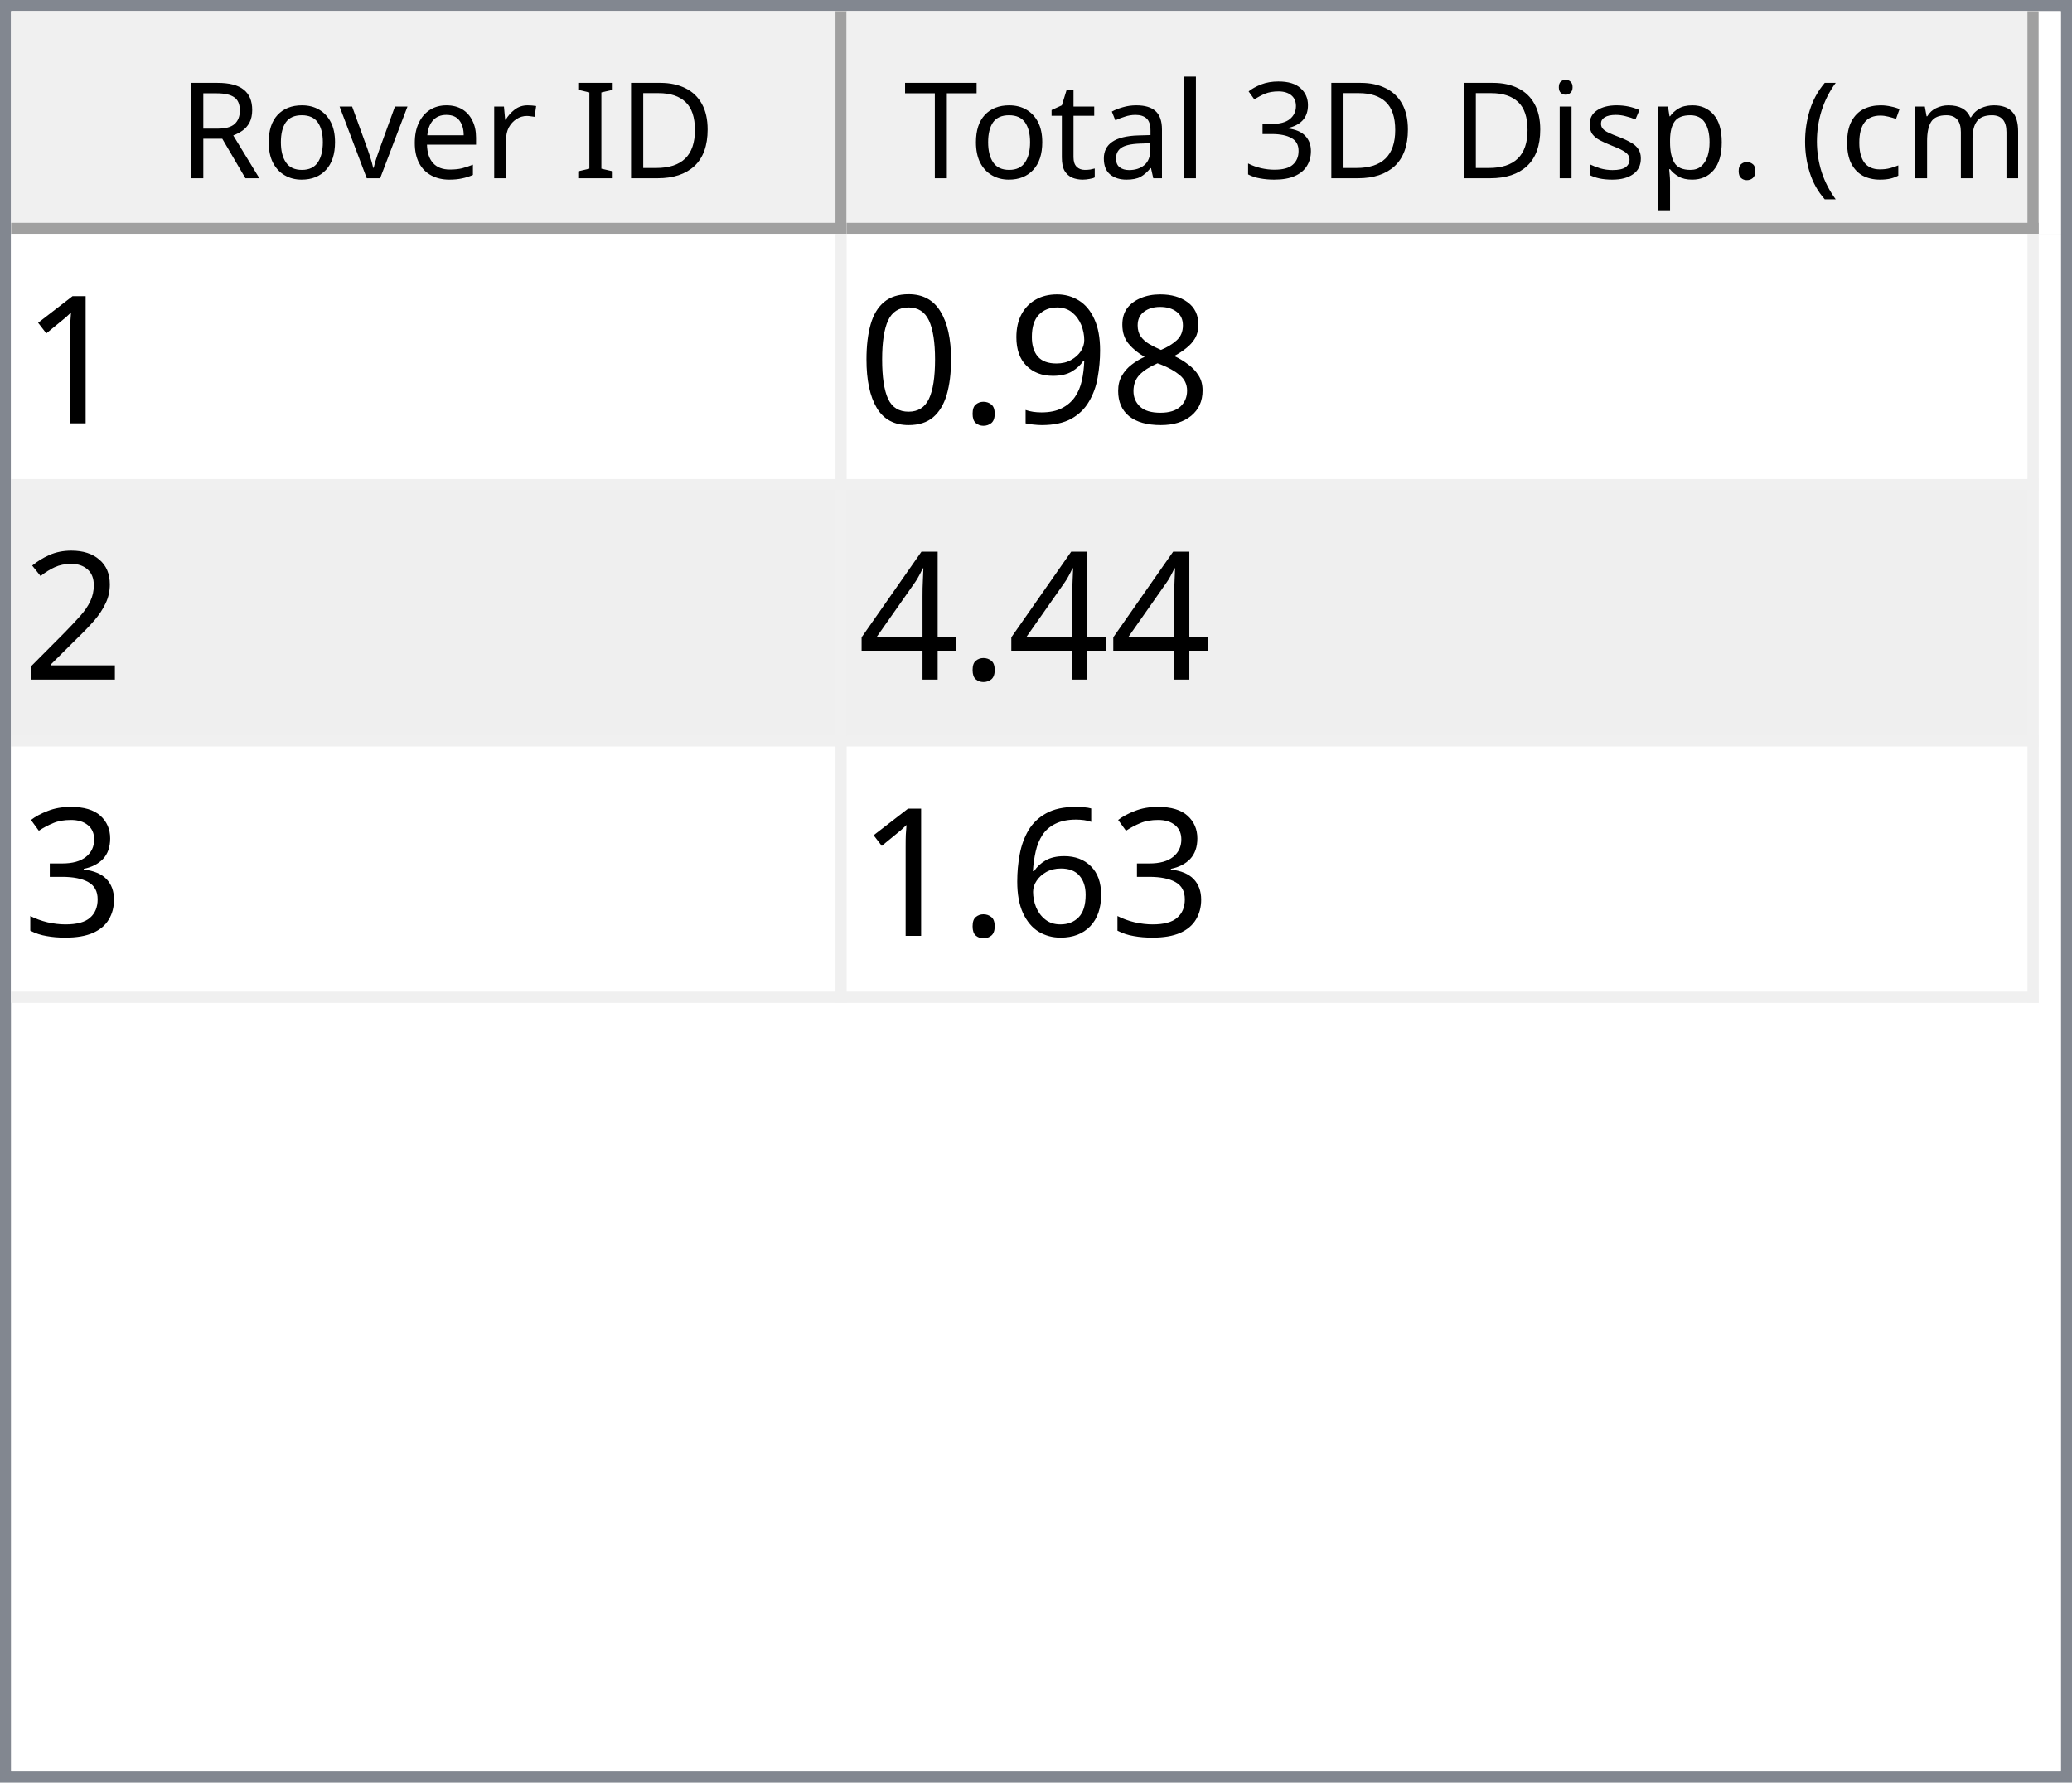
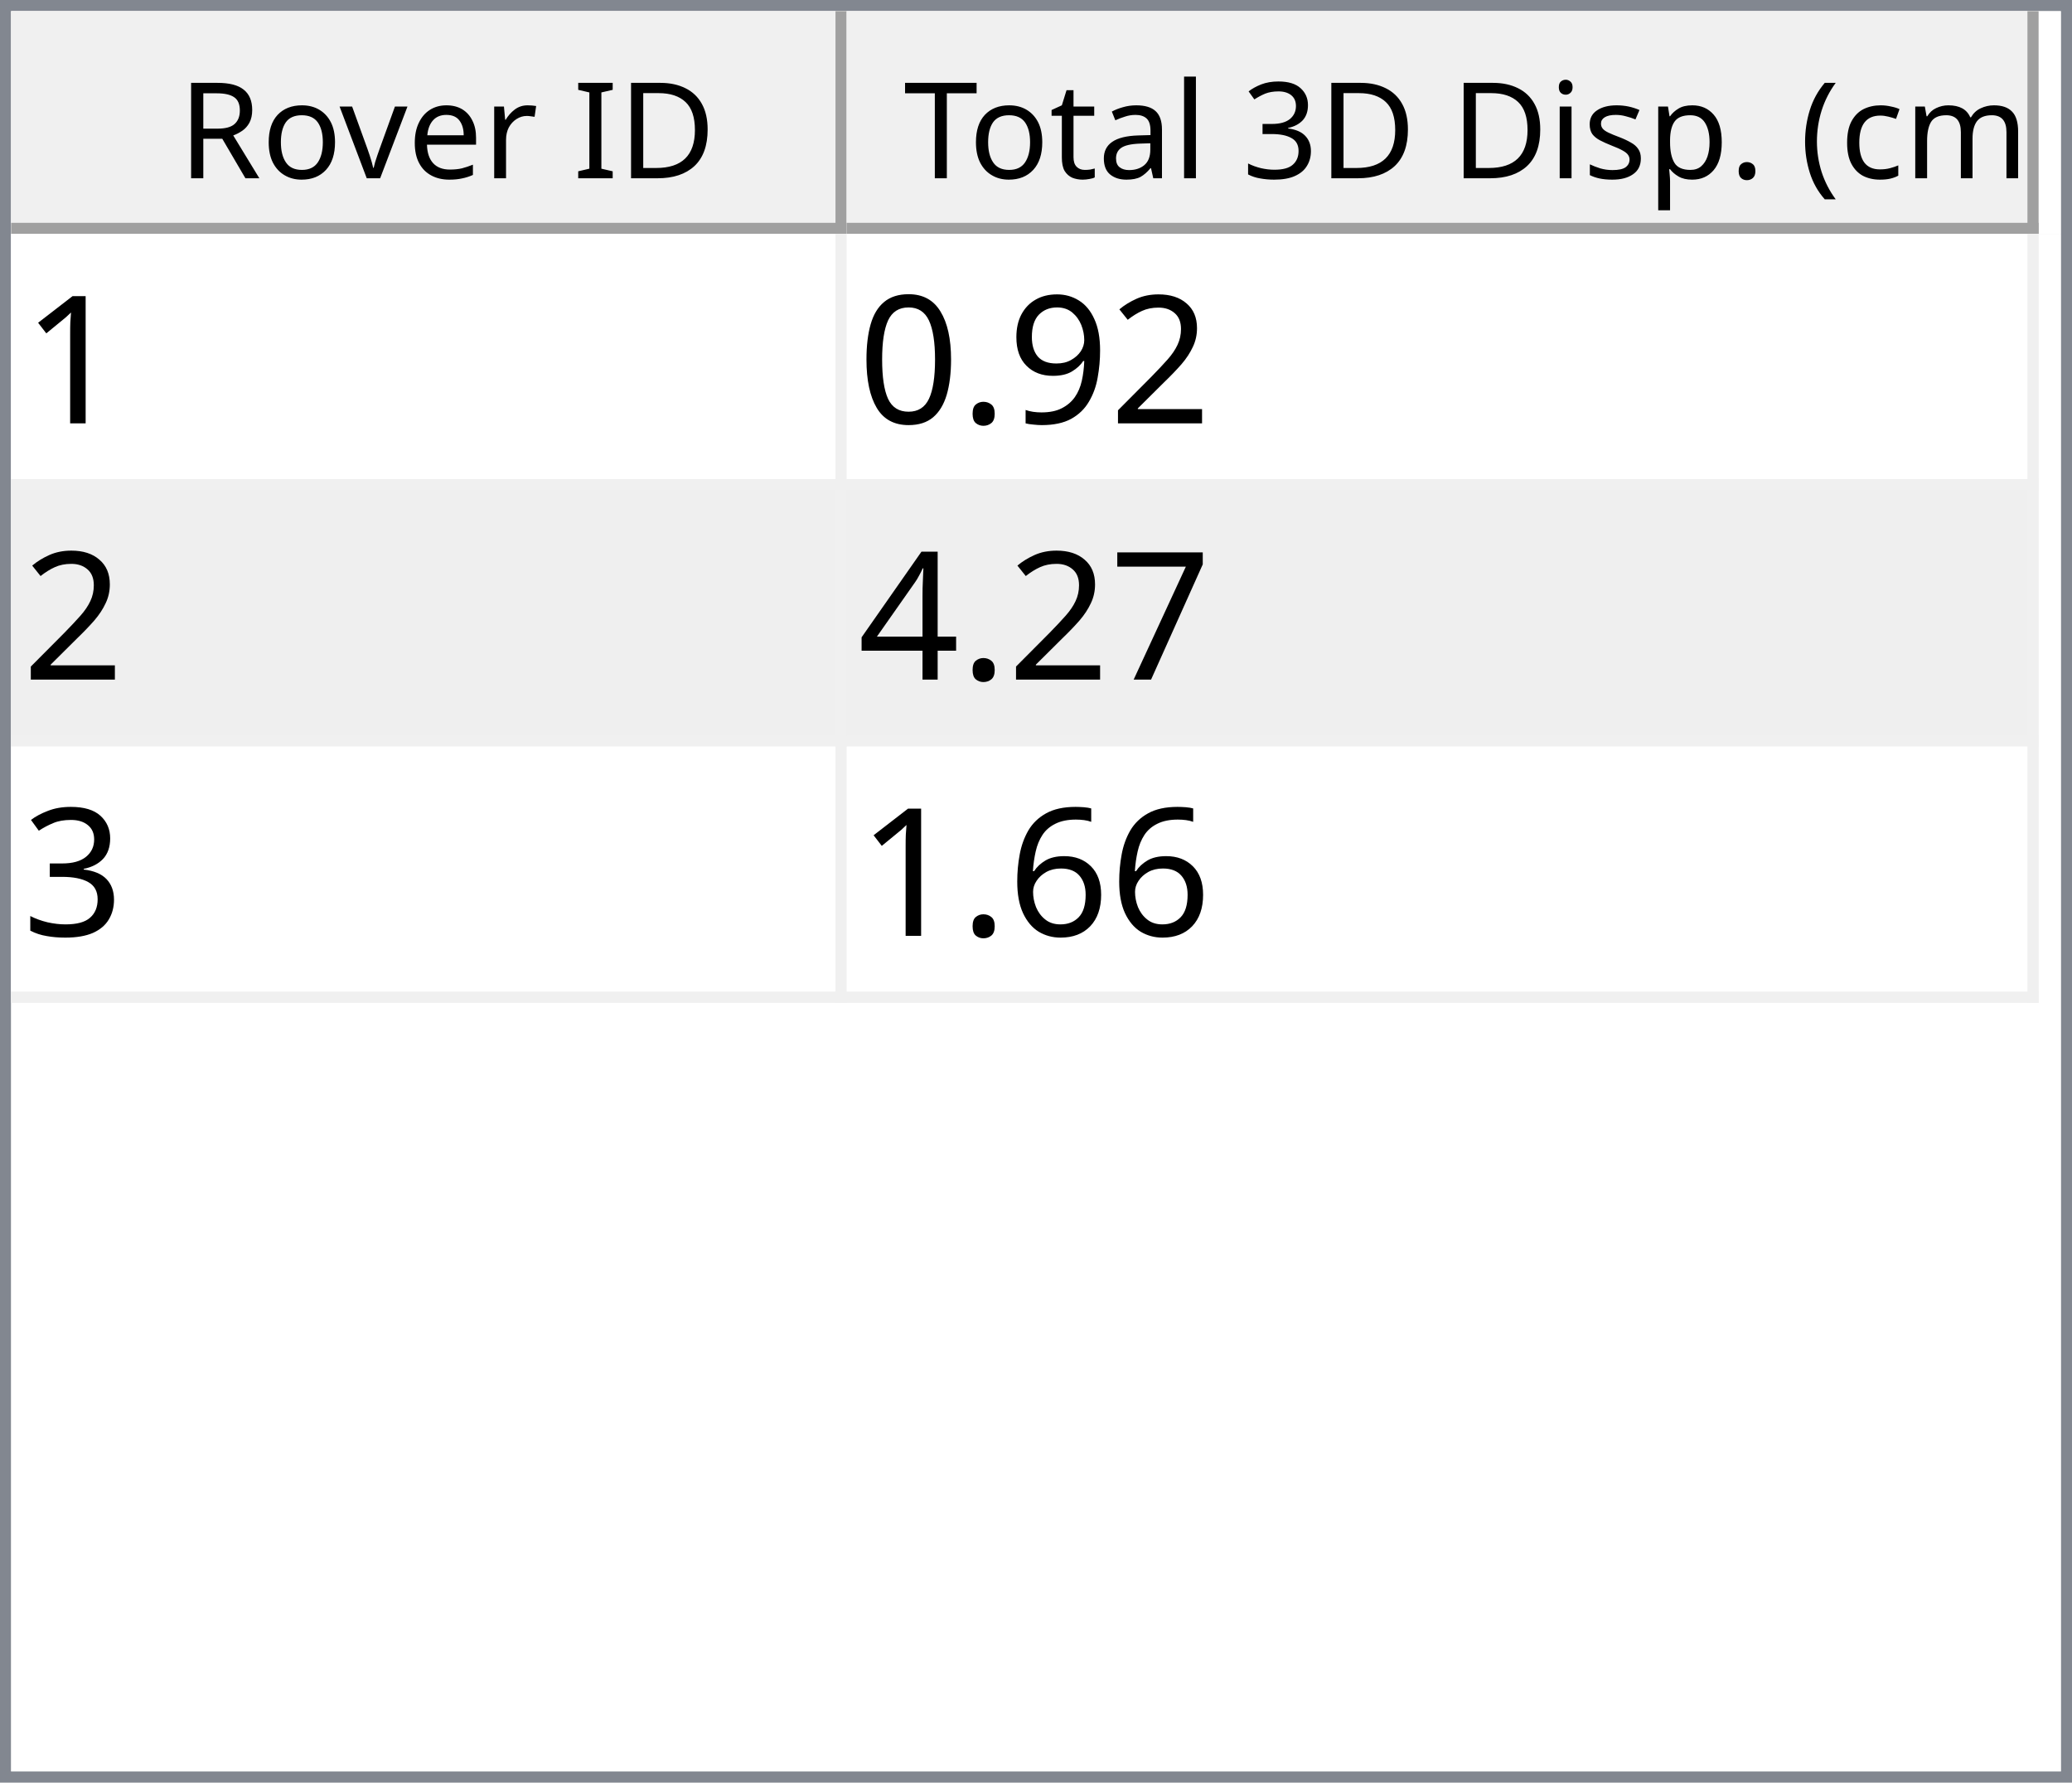
<svg xmlns="http://www.w3.org/2000/svg" style="fill-opacity:1; color-rendering:auto; color-interpolation:auto; text-rendering:auto; stroke:black; stroke-linecap:square; stroke-miterlimit:10; shape-rendering:auto; stroke-opacity:1; fill:black; stroke-dasharray:none; font-weight:normal; stroke-width:1; font-family:'Dialog'; font-style:normal; stroke-linejoin:miter; font-size:12px; stroke-dashoffset:0; image-rendering:auto;" width="186" height="160">
  <defs id="genericDefs" />
  <g>
    <defs id="defs1">
      <clipPath clipPathUnits="userSpaceOnUse" id="clipPath1">
        <path d="M0 0 L186 0 L186 160 L0 160 L0 0 Z" />
      </clipPath>
      <clipPath clipPathUnits="userSpaceOnUse" id="clipPath2">
        <path d="M0 0 L0 160 L186 160 L186 0 Z" />
      </clipPath>
      <clipPath clipPathUnits="userSpaceOnUse" id="clipPath3">
        <path d="M0 0 L0 20 L184 20 L184 0 Z" />
      </clipPath>
      <clipPath clipPathUnits="userSpaceOnUse" id="clipPath4">
        <path d="M0 0 L0 20 L75 20 L75 0 Z" />
      </clipPath>
      <clipPath clipPathUnits="userSpaceOnUse" id="clipPath5">
        <path d="M1 1 L1 19 L74 19 L74 1 Z" />
      </clipPath>
      <clipPath clipPathUnits="userSpaceOnUse" id="clipPath6">
        <path d="M0 0 L0 18 L73 18 L73 0 Z" />
      </clipPath>
      <clipPath clipPathUnits="userSpaceOnUse" id="clipPath7">
        <path d="M-0.5 -0.5 L-0.5 19.5 L74.5 19.5 L74.5 -0.5 Z" />
      </clipPath>
      <clipPath clipPathUnits="userSpaceOnUse" id="clipPath8">
        <path d="M0 0 L0 20 L107 20 L107 0 Z" />
      </clipPath>
      <clipPath clipPathUnits="userSpaceOnUse" id="clipPath9">
        <path d="M1 1 L1 19 L106 19 L106 1 Z" />
      </clipPath>
      <clipPath clipPathUnits="userSpaceOnUse" id="clipPath10">
        <path d="M0 0 L0 18 L105 18 L105 0 Z" />
      </clipPath>
      <clipPath clipPathUnits="userSpaceOnUse" id="clipPath11">
        <path d="M-0.5 -0.5 L-0.5 19.5 L106.5 19.5 L106.5 -0.5 Z" />
      </clipPath>
      <clipPath clipPathUnits="userSpaceOnUse" id="clipPath12">
        <path d="M0 0 L0 138 L184 138 L184 0 Z" />
      </clipPath>
      <clipPath clipPathUnits="userSpaceOnUse" id="clipPath13">
        <path d="M0 0 L0 69 L182 69 L182 0 Z" />
      </clipPath>
      <clipPath clipPathUnits="userSpaceOnUse" id="clipPath14">
        <path d="M-0.5 -0.5 L-0.5 68.5 L181.5 68.5 L181.5 -0.5 Z" />
      </clipPath>
      <clipPath clipPathUnits="userSpaceOnUse" id="clipPath15">
        <path d="M0 0 L0 22 L74 22 L74 0 Z" />
      </clipPath>
      <clipPath clipPathUnits="userSpaceOnUse" id="clipPath16">
        <path d="M0 0 L0 22 L106 22 L106 0 Z" />
      </clipPath>
      <font horiz-adv-x="64.551" id="font1">
        <font-face ascent="107.91" descent="25.098" units-per-em="100" style="font-style:normal; font-family:Segoe UI; font-weight:normal;" />
        <missing-glyph horiz-adv-x="64.551" d="M8.109 0 L8.109 68.266 L56.453 68.266 L56.453 0 L8.109 0 ZM15.328 7.234 L49.219 7.234 L49.219 61.031 L15.328 61.031 L15.328 7.234 Z" />
        <glyph unicode="D" horiz-adv-x="70.117" d="M9.188 0 L9.188 70.016 L28.516 70.016 Q65.531 70.016 65.531 35.891 Q65.531 19.672 55.25 9.836 Q44.969 0 27.734 0 L9.188 0 ZM17.391 62.594 L17.391 7.422 L27.828 7.422 Q41.609 7.422 49.273 14.797 Q56.938 22.172 56.938 35.688 Q56.938 62.594 28.328 62.594 L17.391 62.594 Z" />
        <glyph unicode="I" horiz-adv-x="26.611" d="M17.391 0 L9.188 0 L9.188 70.016 L17.391 70.016 L17.391 0 Z" />
        <glyph unicode=" " horiz-adv-x="27.393" d="" />
        <glyph unicode="r" horiz-adv-x="34.766" d="M34.188 41.891 Q32.078 43.5 28.125 43.5 Q23 43.5 19.555 38.672 Q16.109 33.844 16.109 25.484 L16.109 0 L8.109 0 L8.109 50 L16.109 50 L16.109 39.703 L16.312 39.703 Q18.016 44.969 21.531 47.922 Q25.047 50.875 29.391 50.875 Q32.516 50.875 34.188 50.203 L34.188 41.891 Z" />
        <glyph unicode="e" horiz-adv-x="52.295" d="M48.297 23 L12.984 23 Q13.188 14.656 17.484 10.109 Q21.781 5.562 29.297 5.562 Q37.75 5.562 44.828 11.141 L44.828 3.609 Q38.234 -1.172 27.391 -1.172 Q16.797 -1.172 10.742 5.641 Q4.688 12.453 4.688 24.812 Q4.688 36.469 11.305 43.82 Q17.922 51.172 27.734 51.172 Q37.547 51.172 42.922 44.828 Q48.297 38.484 48.297 27.203 L48.297 23 ZM40.094 29.781 Q40.047 36.719 36.75 40.578 Q33.453 44.438 27.594 44.438 Q21.922 44.438 17.969 40.383 Q14.016 36.328 13.094 29.781 L40.094 29.781 Z" />
        <glyph unicode="v" horiz-adv-x="47.9" d="M47.406 50 L27.484 0 L19.625 0 L0.688 50 L9.469 50 L22.172 13.672 Q23.578 9.672 23.922 6.688 L24.125 6.688 Q24.609 10.453 25.688 13.484 L38.969 50 L47.406 50 Z" />
        <glyph unicode="o" horiz-adv-x="58.594" d="M29 -1.172 Q17.922 -1.172 11.305 5.836 Q4.688 12.844 4.688 24.422 Q4.688 37.016 11.57 44.094 Q18.453 51.172 30.172 51.172 Q41.359 51.172 47.633 44.289 Q53.906 37.406 53.906 25.203 Q53.906 13.234 47.141 6.031 Q40.375 -1.172 29 -1.172 ZM29.594 44.438 Q21.875 44.438 17.383 39.188 Q12.891 33.938 12.891 24.703 Q12.891 15.828 17.43 10.695 Q21.969 5.562 29.594 5.562 Q37.359 5.562 41.531 10.594 Q45.703 15.625 45.703 24.906 Q45.703 34.281 41.531 39.359 Q37.359 44.438 29.594 44.438 Z" />
        <glyph unicode="R" horiz-adv-x="59.814" d="M59.375 0 L49.609 0 L37.891 19.625 Q36.281 22.359 34.766 24.289 Q33.25 26.219 31.664 27.438 Q30.078 28.656 28.25 29.219 Q26.422 29.781 24.125 29.781 L17.391 29.781 L17.391 0 L9.188 0 L9.188 70.016 L30.078 70.016 Q34.672 70.016 38.555 68.867 Q42.438 67.719 45.289 65.375 Q48.141 63.031 49.758 59.547 Q51.375 56.062 51.375 51.375 Q51.375 47.703 50.273 44.656 Q49.172 41.609 47.148 39.211 Q45.125 36.812 42.266 35.133 Q39.406 33.453 35.844 32.516 L35.844 32.328 Q37.594 31.547 38.891 30.547 Q40.188 29.547 41.359 28.18 Q42.531 26.812 43.68 25.078 Q44.828 23.344 46.234 21.047 L59.375 0 ZM17.391 62.594 L17.391 37.203 L28.516 37.203 Q31.594 37.203 34.203 38.133 Q36.812 39.062 38.719 40.797 Q40.625 42.531 41.703 45.047 Q42.781 47.562 42.781 50.688 Q42.781 56.297 39.141 59.445 Q35.5 62.594 28.609 62.594 L17.391 62.594 Z" />
        <glyph unicode=")" horiz-adv-x="30.176" d="M8.297 -15.922 L1.172 -15.922 Q16.406 2.344 16.406 26.812 Q16.406 51.469 1.078 70.016 L8.297 70.016 Q23.531 52.156 23.531 26.703 Q23.531 1.375 8.297 -15.922 Z" />
        <glyph unicode="m" horiz-adv-x="86.133" d="M79.109 0 L71.094 0 L71.094 28.719 Q71.094 37.016 68.531 40.727 Q65.969 44.438 59.906 44.438 Q54.781 44.438 51.195 39.75 Q47.609 35.062 47.609 28.516 L47.609 0 L39.594 0 L39.594 29.688 Q39.594 44.438 28.219 44.438 Q22.953 44.438 19.531 40.016 Q16.109 35.594 16.109 28.516 L16.109 0 L8.109 0 L8.109 50 L16.109 50 L16.109 42.094 L16.312 42.094 Q21.625 51.172 31.844 51.172 Q36.969 51.172 40.773 48.312 Q44.578 45.453 46 40.828 Q51.562 51.172 62.594 51.172 Q79.109 51.172 79.109 30.812 L79.109 0 Z" />
        <glyph unicode="c" horiz-adv-x="46.191" d="M42.188 2.297 Q36.422 -1.172 28.516 -1.172 Q17.828 -1.172 11.258 5.789 Q4.688 12.75 4.688 23.828 Q4.688 36.188 11.766 43.68 Q18.844 51.172 30.672 51.172 Q37.25 51.172 42.281 48.734 L42.281 40.531 Q36.719 44.438 30.375 44.438 Q22.703 44.438 17.797 38.945 Q12.891 33.453 12.891 24.516 Q12.891 15.719 17.508 10.641 Q22.125 5.562 29.891 5.562 Q36.422 5.562 42.188 9.906 L42.188 2.297 Z" />
        <glyph unicode="(" horiz-adv-x="30.176" d="M29.109 -15.922 L21.969 -15.922 Q6.844 1.375 6.844 26.703 Q6.844 52.156 21.969 70.016 L29.203 70.016 Q13.875 51.469 13.875 26.812 Q13.875 2.344 29.109 -15.922 Z" />
        <glyph unicode="." horiz-adv-x="21.68" d="M10.891 -1.078 Q8.641 -1.078 7.055 0.539 Q5.469 2.156 5.469 4.391 Q5.469 6.641 7.055 8.273 Q8.641 9.906 10.891 9.906 Q13.188 9.906 14.797 8.273 Q16.406 6.641 16.406 4.391 Q16.406 2.156 14.797 0.539 Q13.188 -1.078 10.891 -1.078 Z" />
        <glyph unicode="p" horiz-adv-x="58.789" d="M16.312 7.234 L16.109 7.234 L16.109 -23 L8.109 -23 L8.109 50 L16.109 50 L16.109 41.219 L16.312 41.219 Q22.219 51.172 33.594 51.172 Q43.266 51.172 48.688 44.461 Q54.109 37.75 54.109 26.469 Q54.109 13.922 48 6.375 Q41.891 -1.172 31.297 -1.172 Q21.578 -1.172 16.312 7.234 ZM16.109 27.391 L16.109 20.406 Q16.109 14.203 20.141 9.883 Q24.172 5.562 30.375 5.562 Q37.641 5.562 41.773 11.133 Q45.906 16.703 45.906 26.609 Q45.906 34.969 42.047 39.703 Q38.188 44.438 31.594 44.438 Q24.609 44.438 20.359 39.578 Q16.109 34.719 16.109 27.391 Z" />
        <glyph unicode="s" horiz-adv-x="42.432" d="M5.078 1.812 L5.078 10.406 Q11.625 5.562 19.484 5.562 Q30.031 5.562 30.031 12.594 Q30.031 14.594 29.125 15.992 Q28.219 17.391 26.68 18.461 Q25.141 19.531 23.07 20.383 Q21 21.234 18.609 22.172 Q15.281 23.484 12.766 24.828 Q10.25 26.172 8.57 27.859 Q6.891 29.547 6.031 31.695 Q5.172 33.844 5.172 36.719 Q5.172 40.234 6.789 42.945 Q8.406 45.656 11.086 47.484 Q13.766 49.312 17.211 50.242 Q20.656 51.172 24.312 51.172 Q30.812 51.172 35.938 48.922 L35.938 40.828 Q30.422 44.438 23.25 44.438 Q21 44.438 19.195 43.922 Q17.391 43.406 16.094 42.477 Q14.797 41.547 14.086 40.258 Q13.375 38.969 13.375 37.406 Q13.375 35.453 14.086 34.133 Q14.797 32.812 16.164 31.789 Q17.531 30.766 19.484 29.938 Q21.438 29.109 23.922 28.125 Q27.25 26.859 29.883 25.516 Q32.516 24.172 34.375 22.484 Q36.234 20.797 37.234 18.602 Q38.234 16.406 38.234 13.375 Q38.234 9.672 36.602 6.938 Q34.969 4.203 32.234 2.398 Q29.5 0.594 25.93 -0.289 Q22.359 -1.172 18.453 -1.172 Q10.75 -1.172 5.078 1.812 Z" />
        <glyph unicode="i" horiz-adv-x="24.219" d="M12.203 62.703 Q10.062 62.703 8.547 64.164 Q7.031 65.625 7.031 67.875 Q7.031 70.125 8.547 71.609 Q10.062 73.094 12.203 73.094 Q14.406 73.094 15.945 71.609 Q17.484 70.125 17.484 67.875 Q17.484 65.719 15.945 64.211 Q14.406 62.703 12.203 62.703 ZM16.109 0 L8.109 0 L8.109 50 L16.109 50 L16.109 0 Z" />
        <glyph unicode="3" horiz-adv-x="53.906" d="M46.531 19.828 Q46.531 15.094 44.75 11.211 Q42.969 7.328 39.719 4.57 Q36.469 1.812 31.93 0.297 Q27.391 -1.219 21.922 -1.219 Q11.922 -1.219 6 2.594 L6 11.188 Q13.094 5.609 22.219 5.609 Q25.875 5.609 28.828 6.539 Q31.781 7.469 33.906 9.227 Q36.031 10.984 37.18 13.477 Q38.328 15.969 38.328 19.094 Q38.328 32.812 18.797 32.812 L12.984 32.812 L12.984 39.594 L18.5 39.594 Q35.797 39.594 35.797 52.484 Q35.797 64.406 22.609 64.406 Q15.188 64.406 8.688 59.422 L8.688 67.188 Q15.375 71.188 24.609 71.188 Q29 71.188 32.57 69.969 Q36.141 68.75 38.68 66.555 Q41.219 64.359 42.609 61.281 Q44 58.203 44 54.5 Q44 40.672 30.031 36.719 L30.031 36.531 Q33.594 36.141 36.625 34.797 Q39.656 33.453 41.852 31.305 Q44.047 29.156 45.289 26.25 Q46.531 23.344 46.531 19.828 Z" />
        <glyph unicode="l" horiz-adv-x="24.219" d="M16.109 0 L8.109 0 L8.109 74.031 L16.109 74.031 L16.109 0 Z" />
        <glyph unicode="a" horiz-adv-x="50.879" d="M43.891 0 L35.891 0 L35.891 7.812 L35.688 7.812 Q30.469 -1.172 20.312 -1.172 Q12.844 -1.172 8.617 2.781 Q4.391 6.734 4.391 13.281 Q4.391 27.297 20.906 29.594 L35.891 31.688 Q35.891 44.438 25.594 44.438 Q16.547 44.438 9.281 38.281 L9.281 46.484 Q16.656 51.172 26.266 51.172 Q43.891 51.172 43.891 32.516 L43.891 0 ZM35.891 25.297 L23.828 23.641 Q18.266 22.859 15.43 20.875 Q12.594 18.891 12.594 13.875 Q12.594 10.203 15.211 7.883 Q17.828 5.562 22.172 5.562 Q28.125 5.562 32.008 9.742 Q35.891 13.922 35.891 20.312 L35.891 25.297 Z" />
        <glyph unicode="t" horiz-adv-x="33.887" d="M31.297 0.484 Q28.469 -1.078 23.828 -1.078 Q10.688 -1.078 10.688 13.578 L10.688 43.172 L2.094 43.172 L2.094 50 L10.688 50 L10.688 62.203 L18.703 64.797 L18.703 50 L31.297 50 L31.297 43.172 L18.703 43.172 L18.703 14.984 Q18.703 9.969 20.414 7.82 Q22.125 5.672 26.078 5.672 Q29.109 5.672 31.297 7.328 L31.297 0.484 Z" />
        <glyph unicode="T" horiz-adv-x="52.393" d="M50.594 62.594 L30.375 62.594 L30.375 0 L22.172 0 L22.172 62.594 L2 62.594 L2 70.016 L50.594 70.016 L50.594 62.594 Z" />
      </font>
      <font horiz-adv-x="75.0" id="font2">
        <font-face ascent="100.537" descent="21.973" units-per-em="100" style="font-style:normal; font-family:sans-serif; font-weight:normal;" />
        <missing-glyph horiz-adv-x="75.0" d="M12.5 0 L12.5 62.5 L62.5 62.5 L62.5 0 L12.5 0 ZM14.062 1.562 L60.938 1.562 L60.938 60.938 L14.062 60.938 L14.062 1.562 Z" />
        <glyph unicode="1" horiz-adv-x="55.615" d="M37.25 0 L28.469 0 L28.469 56 Q25.297 52.984 20.141 49.953 Q14.984 46.922 10.891 45.406 L10.891 53.906 Q18.266 57.375 23.781 62.305 Q29.297 67.234 31.594 71.875 L37.25 71.875 L37.25 0 Z" />
-         <glyph unicode="8" horiz-adv-x="55.615" d="M17.672 38.812 Q12.203 40.828 9.57 44.539 Q6.938 48.25 6.938 53.422 Q6.938 61.234 12.555 66.555 Q18.172 71.875 27.484 71.875 Q36.859 71.875 42.578 66.43 Q48.297 60.984 48.297 53.172 Q48.297 48.188 45.68 44.508 Q43.062 40.828 37.75 38.812 Q44.344 36.672 47.781 31.883 Q51.219 27.094 51.219 20.453 Q51.219 11.281 44.727 5.031 Q38.234 -1.219 27.641 -1.219 Q17.047 -1.219 10.547 5.055 Q4.047 11.328 4.047 20.703 Q4.047 27.688 7.594 32.398 Q11.141 37.109 17.672 38.812 ZM15.922 53.719 Q15.922 48.641 19.195 45.414 Q22.469 42.188 27.688 42.188 Q32.766 42.188 36.016 45.383 Q39.266 48.578 39.266 53.219 Q39.266 58.062 35.914 61.359 Q32.562 64.656 27.594 64.656 Q22.562 64.656 19.242 61.43 Q15.922 58.203 15.922 53.719 ZM13.094 20.656 Q13.094 16.891 14.875 13.375 Q16.656 9.859 20.172 7.93 Q23.688 6 27.734 6 Q34.031 6 38.133 10.055 Q42.234 14.109 42.234 20.359 Q42.234 26.703 38.016 30.859 Q33.797 35.016 27.438 35.016 Q21.234 35.016 17.164 30.914 Q13.094 26.812 13.094 20.656 Z" />
+         <glyph unicode="2" horiz-adv-x="55.615" d="M50.344 8.453 L50.344 0 L3.031 0 Q2.938 3.172 4.047 6.109 Q5.859 10.938 9.836 15.625 Q13.812 20.312 21.344 26.469 Q33.016 36.031 37.117 41.625 Q41.219 47.219 41.219 52.203 Q41.219 57.422 37.477 61.008 Q33.734 64.594 27.734 64.594 Q21.391 64.594 17.578 60.789 Q13.766 56.984 13.719 50.25 L4.688 51.172 Q5.609 61.281 11.664 66.578 Q17.719 71.875 27.938 71.875 Q38.234 71.875 44.242 66.164 Q50.25 60.453 50.25 52 Q50.25 47.703 48.492 43.555 Q46.734 39.406 42.656 34.812 Q38.578 30.219 29.109 22.219 Q21.188 15.578 18.945 13.211 Q16.703 10.844 15.234 8.453 L50.344 8.453 Z" />
        <glyph unicode="9" horiz-adv-x="55.615" d="M5.469 16.547 L13.922 17.328 Q14.984 11.375 18.016 8.688 Q21.047 6 25.781 6 Q29.828 6 32.883 7.859 Q35.938 9.719 37.891 12.82 Q39.844 15.922 41.164 21.195 Q42.484 26.469 42.484 31.938 Q42.484 32.516 42.438 33.688 Q39.797 29.5 35.234 26.883 Q30.672 24.266 25.344 24.266 Q16.453 24.266 10.305 30.711 Q4.156 37.156 4.156 47.703 Q4.156 58.594 10.578 65.234 Q17 71.875 26.656 71.875 Q33.641 71.875 39.43 68.117 Q45.219 64.359 48.219 57.398 Q51.219 50.438 51.219 37.25 Q51.219 23.531 48.242 15.406 Q45.266 7.281 39.383 3.031 Q33.5 -1.219 25.594 -1.219 Q17.188 -1.219 11.867 3.445 Q6.547 8.109 5.469 16.547 ZM41.453 48.141 Q41.453 55.719 37.43 60.156 Q33.406 64.594 27.734 64.594 Q21.875 64.594 17.531 59.812 Q13.188 55.031 13.188 47.406 Q13.188 40.578 17.312 36.305 Q21.438 32.031 27.484 32.031 Q33.594 32.031 37.523 36.305 Q41.453 40.578 41.453 48.141 Z" />
        <glyph unicode="." horiz-adv-x="27.783" d="M9.078 0 L9.078 10.016 L19.094 10.016 L19.094 0 L9.078 0 Z" />
        <glyph unicode="0" horiz-adv-x="55.615" d="M4.156 35.297 Q4.156 48 6.766 55.742 Q9.375 63.484 14.523 67.68 Q19.672 71.875 27.484 71.875 Q33.25 71.875 37.594 69.555 Q41.938 67.234 44.773 62.867 Q47.609 58.5 49.219 52.227 Q50.828 45.953 50.828 35.297 Q50.828 22.703 48.242 14.969 Q45.656 7.234 40.508 3.008 Q35.359 -1.219 27.484 -1.219 Q17.141 -1.219 11.234 6.203 Q4.156 15.141 4.156 35.297 ZM13.188 35.297 Q13.188 17.672 17.312 11.836 Q21.438 6 27.484 6 Q33.547 6 37.672 11.859 Q41.797 17.719 41.797 35.297 Q41.797 52.984 37.672 58.789 Q33.547 64.594 27.391 64.594 Q21.344 64.594 17.719 59.469 Q13.188 52.938 13.188 35.297 Z" />
-         <glyph unicode="2" horiz-adv-x="55.615" d="M50.344 8.453 L50.344 0 L3.031 0 Q2.938 3.172 4.047 6.109 Q5.859 10.938 9.836 15.625 Q13.812 20.312 21.344 26.469 Q33.016 36.031 37.117 41.625 Q41.219 47.219 41.219 52.203 Q41.219 57.422 37.477 61.008 Q33.734 64.594 27.734 64.594 Q21.391 64.594 17.578 60.789 Q13.766 56.984 13.719 50.25 L4.688 51.172 Q5.609 61.281 11.664 66.578 Q17.719 71.875 27.938 71.875 Q38.234 71.875 44.242 66.164 Q50.25 60.453 50.25 52 Q50.25 47.703 48.492 43.555 Q46.734 39.406 42.656 34.812 Q38.578 30.219 29.109 22.219 Q21.188 15.578 18.945 13.211 Q16.703 10.844 15.234 8.453 L50.344 8.453 Z" />
+         <glyph unicode="7" horiz-adv-x="55.615" d="M4.734 62.203 L4.734 70.656 L51.078 70.656 L51.078 63.812 Q44.234 56.547 37.523 44.484 Q30.812 32.422 27.156 19.672 Q24.516 10.688 23.781 0 L14.75 0 Q14.891 8.453 18.062 20.414 Q21.234 32.375 27.172 43.484 Q33.109 54.594 39.797 62.203 L4.734 62.203 Z" />
        <glyph unicode="4" horiz-adv-x="55.615" d="M32.328 0 L32.328 17.141 L1.266 17.141 L1.266 25.203 L33.938 71.578 L41.109 71.578 L41.109 25.203 L50.781 25.203 L50.781 17.141 L41.109 17.141 L41.109 0 L32.328 0 ZM32.328 25.203 L32.328 57.469 L9.906 25.203 L32.328 25.203 Z" />
        <glyph unicode="3" horiz-adv-x="55.615" d="M4.203 18.891 L12.984 20.062 Q14.5 12.594 18.141 9.297 Q21.781 6 27 6 Q33.203 6 37.477 10.297 Q41.75 14.594 41.75 20.953 Q41.75 27 37.797 30.93 Q33.844 34.859 27.734 34.859 Q25.25 34.859 21.531 33.891 L22.516 41.609 Q23.391 41.5 23.922 41.5 Q29.547 41.5 34.039 44.43 Q38.531 47.359 38.531 53.469 Q38.531 58.297 35.258 61.477 Q31.984 64.656 26.812 64.656 Q21.688 64.656 18.266 61.43 Q14.844 58.203 13.875 51.766 L5.078 53.328 Q6.688 62.156 12.398 67.016 Q18.109 71.875 26.609 71.875 Q32.469 71.875 37.398 69.359 Q42.328 66.844 44.945 62.5 Q47.562 58.156 47.562 53.266 Q47.562 48.641 45.07 44.828 Q42.578 41.016 37.703 38.766 Q44.047 37.312 47.562 32.695 Q51.078 28.078 51.078 21.141 Q51.078 11.766 44.242 5.25 Q37.406 -1.266 26.953 -1.266 Q17.531 -1.266 11.305 4.352 Q5.078 9.969 4.203 18.891 Z" />
        <glyph unicode="6" horiz-adv-x="55.615" d="M49.75 54.047 L41.016 53.375 Q39.844 58.547 37.703 60.891 Q34.125 64.656 28.906 64.656 Q24.703 64.656 21.531 62.312 Q17.391 59.281 14.992 53.469 Q12.594 47.656 12.5 36.922 Q15.672 41.75 20.266 44.094 Q24.859 46.438 29.891 46.438 Q38.672 46.438 44.852 39.969 Q51.031 33.5 51.031 23.25 Q51.031 16.5 48.125 10.719 Q45.219 4.938 40.141 1.859 Q35.062 -1.219 28.609 -1.219 Q17.625 -1.219 10.695 6.859 Q3.766 14.938 3.766 33.5 Q3.766 54.25 11.422 63.672 Q18.109 71.875 29.438 71.875 Q37.891 71.875 43.289 67.141 Q48.688 62.406 49.75 54.047 ZM13.875 23.188 Q13.875 18.656 15.797 14.508 Q17.719 10.359 21.188 8.18 Q24.656 6 28.469 6 Q34.031 6 38.039 10.492 Q42.047 14.984 42.047 22.703 Q42.047 30.125 38.086 34.398 Q34.125 38.672 28.125 38.672 Q22.172 38.672 18.023 34.398 Q13.875 30.125 13.875 23.188 Z" />
      </font>
    </defs>
    <g style="fill:white; stroke:white;">
      <rect x="0" y="0" width="186" style="clip-path:url(#clipPath1); stroke:none;" height="160" />
    </g>
    <g style="fill:white; text-rendering:optimizeSpeed; color-rendering:optimizeSpeed; image-rendering:optimizeSpeed; shape-rendering:crispEdges; stroke:white; color-interpolation:sRGB;">
      <rect x="0" width="186" height="160" y="0" style="stroke:none;" />
      <path style="stroke:none;" d="M0 160 L186 160 L186 0 L0 0 Z" />
    </g>
    <g style="fill:rgb(240,240,240); font-family:'Segoe UI'; stroke:rgb(240,240,240);">
      <rect x="0" y="0" width="186" style="clip-path:url(#clipPath2); stroke:none;" height="160" />
    </g>
    <g style="fill:rgb(130,135,144); font-family:'Segoe UI'; stroke:rgb(130,135,144);">
      <path d="M0 0 L186 0 L186 160 L0 160 L0 0 ZM1 1 L185 1 L185 159 L1 159 L1 1 Z" style="fill-rule:evenodd; clip-path:url(#clipPath2); stroke:none;" />
    </g>
    <g style="fill:white; font-family:'Segoe UI'; stroke:white;" transform="translate(1,1)">
      <rect x="0" y="0" width="184" style="clip-path:url(#clipPath3); stroke:none;" height="20" />
    </g>
    <g style="fill:rgb(240,240,240); font-family:'Segoe UI'; stroke:rgb(240,240,240);" transform="translate(1,1)">
      <rect x="0" y="0" width="75" style="clip-path:url(#clipPath4); stroke:none;" height="20" />
    </g>
    <g style="font-family:'Segoe UI';" transform="translate(2,2)">
      <text x="14" xml:space="preserve" y="14" style="clip-path:url(#clipPath6); stroke:none;">Rover ID</text>
    </g>
    <g style="fill:rgb(160,160,160); font-family:'Segoe UI'; stroke:rgb(160,160,160); stroke-linejoin:bevel;" transform="translate(1.5,1.5)">
      <line x1="74" x2="74" y1="0" style="fill:none; clip-path:url(#clipPath7);" y2="19" />
    </g>
    <g style="fill:rgb(160,160,160); font-family:'Segoe UI'; stroke:rgb(160,160,160); stroke-linejoin:bevel;" transform="matrix(1,0,0,1,1,1) translate(0.5,0.5)">
      <line x1="0" x2="74" y1="19" style="fill:none; clip-path:url(#clipPath7);" y2="19" />
    </g>
    <g style="fill:rgb(240,240,240); font-family:'Segoe UI'; stroke:rgb(240,240,240);" transform="translate(76,1)">
      <rect x="0" y="0" width="107" style="clip-path:url(#clipPath8); stroke:none;" height="20" />
    </g>
    <g style="font-family:'Segoe UI';" transform="translate(77,2)">
      <text x="1" xml:space="preserve" y="14" style="clip-path:url(#clipPath10); stroke:none;"> Total 3D Disp. (cm)</text>
    </g>
    <g style="fill:rgb(160,160,160); font-family:'Segoe UI'; stroke:rgb(160,160,160); stroke-linejoin:bevel;" transform="translate(76.5,1.5)">
      <line x1="106" x2="106" y1="0" style="fill:none; clip-path:url(#clipPath11);" y2="19" />
    </g>
    <g style="fill:rgb(160,160,160); font-family:'Segoe UI'; stroke:rgb(160,160,160); stroke-linejoin:bevel;" transform="matrix(1,0,0,1,76,1) translate(0.5,0.5)">
      <line x1="0" x2="106" y1="19" style="fill:none; clip-path:url(#clipPath11);" y2="19" />
    </g>
    <g style="fill:white; font-family:'Segoe UI'; stroke:white;" transform="translate(1,21)">
      <rect x="0" y="0" width="184" style="clip-path:url(#clipPath12); stroke:none;" height="138" />
    </g>
    <g style="fill:rgb(240,240,240); font-size:16px; font-family:sans-serif; stroke:rgb(240,240,240);" transform="translate(1,21)">
      <rect x="0" y="0" width="182" style="clip-path:url(#clipPath13); stroke:none;" height="69" />
      <line transform="translate(0.5,0.5)" x1="0" x2="181" y1="22" style="clip-path:url(#clipPath14); fill:none; stroke-linejoin:bevel;" y2="22" />
    </g>
    <g transform="matrix(1,0,0,1,1,21) translate(0.5,0.5)" style="fill:rgb(240,240,240); font-size:16px; font-family:sans-serif; stroke:rgb(240,240,240); stroke-linejoin:bevel;">
      <line x1="0" x2="181" y1="45" style="fill:none; clip-path:url(#clipPath14);" y2="45" />
    </g>
    <g transform="matrix(1,0,0,1,1,21) translate(0.5,0.5)" style="fill:rgb(240,240,240); font-size:16px; font-family:sans-serif; stroke:rgb(240,240,240); stroke-linejoin:bevel;">
      <line x1="0" x2="181" y1="68" style="fill:none; clip-path:url(#clipPath14);" y2="68" />
    </g>
    <g transform="matrix(1,0,0,1,1,21) translate(0.5,0.5)" style="fill:rgb(240,240,240); font-size:16px; font-family:sans-serif; stroke:rgb(240,240,240); stroke-linejoin:bevel;">
      <line x1="74" x2="74" y1="0" style="fill:none; clip-path:url(#clipPath14);" y2="68" />
    </g>
    <g transform="matrix(1,0,0,1,1,21) translate(0.5,0.5)" style="fill:rgb(240,240,240); font-size:16px; font-family:sans-serif; stroke:rgb(240,240,240); stroke-linejoin:bevel;">
      <line x1="181" x2="181" y1="0" style="fill:none; clip-path:url(#clipPath14);" y2="68" />
    </g>
    <g style="fill:white; font-size:16px; font-family:sans-serif; stroke:white;" transform="matrix(1,0,0,1,1,21)">
      <rect x="0" y="0" width="74" style="clip-path:url(#clipPath15); stroke:none;" height="22" />
      <text x="1" y="17" style="fill:black; clip-path:url(#clipPath15); stroke:none;" xml:space="preserve">1</text>
    </g>
    <g style="fill:white; font-size:16px; font-family:sans-serif; stroke:white;" transform="matrix(1,0,0,1,1,21) translate(75,0)">
      <rect x="0" y="0" width="106" style="clip-path:url(#clipPath16); stroke:none;" height="22" />
-       <text x="1" y="17" style="fill:black; clip-path:url(#clipPath16); stroke:none;" xml:space="preserve">0.98</text>
+       <text x="1" y="17" style="fill:black; clip-path:url(#clipPath16); stroke:none;" xml:space="preserve">0.92</text>
    </g>
    <g style="fill:rgb(239,239,239); font-size:16px; font-family:sans-serif; stroke:rgb(239,239,239);" transform="matrix(1,0,0,1,1,21) translate(0,23)">
      <rect x="0" y="0" width="74" style="clip-path:url(#clipPath15); stroke:none;" height="22" />
      <text x="1" y="17" style="fill:black; clip-path:url(#clipPath15); stroke:none;" xml:space="preserve">2</text>
    </g>
    <g style="fill:rgb(239,239,239); font-size:16px; font-family:sans-serif; stroke:rgb(239,239,239);" transform="matrix(1,0,0,1,1,21) translate(75,23)">
      <rect x="0" y="0" width="106" style="clip-path:url(#clipPath16); stroke:none;" height="22" />
-       <text x="1" y="17" style="fill:black; clip-path:url(#clipPath16); stroke:none;" xml:space="preserve">4.44</text>
+       <text x="1" y="17" style="fill:black; clip-path:url(#clipPath16); stroke:none;" xml:space="preserve">4.27</text>
    </g>
    <g style="fill:white; font-size:16px; font-family:sans-serif; stroke:white;" transform="matrix(1,0,0,1,1,21) translate(0,46)">
      <rect x="0" y="0" width="74" style="clip-path:url(#clipPath15); stroke:none;" height="22" />
      <text x="1" y="17" style="fill:black; clip-path:url(#clipPath15); stroke:none;" xml:space="preserve">3</text>
    </g>
    <g style="fill:white; font-size:16px; font-family:sans-serif; stroke:white;" transform="matrix(1,0,0,1,1,21) translate(75,46)">
      <rect x="0" y="0" width="106" style="clip-path:url(#clipPath16); stroke:none;" height="22" />
-       <text x="1" y="17" style="fill:black; clip-path:url(#clipPath16); stroke:none;" xml:space="preserve">1.63</text>
+       <text x="1" y="17" style="fill:black; clip-path:url(#clipPath16); stroke:none;" xml:space="preserve">1.66</text>
    </g>
  </g>
</svg>
